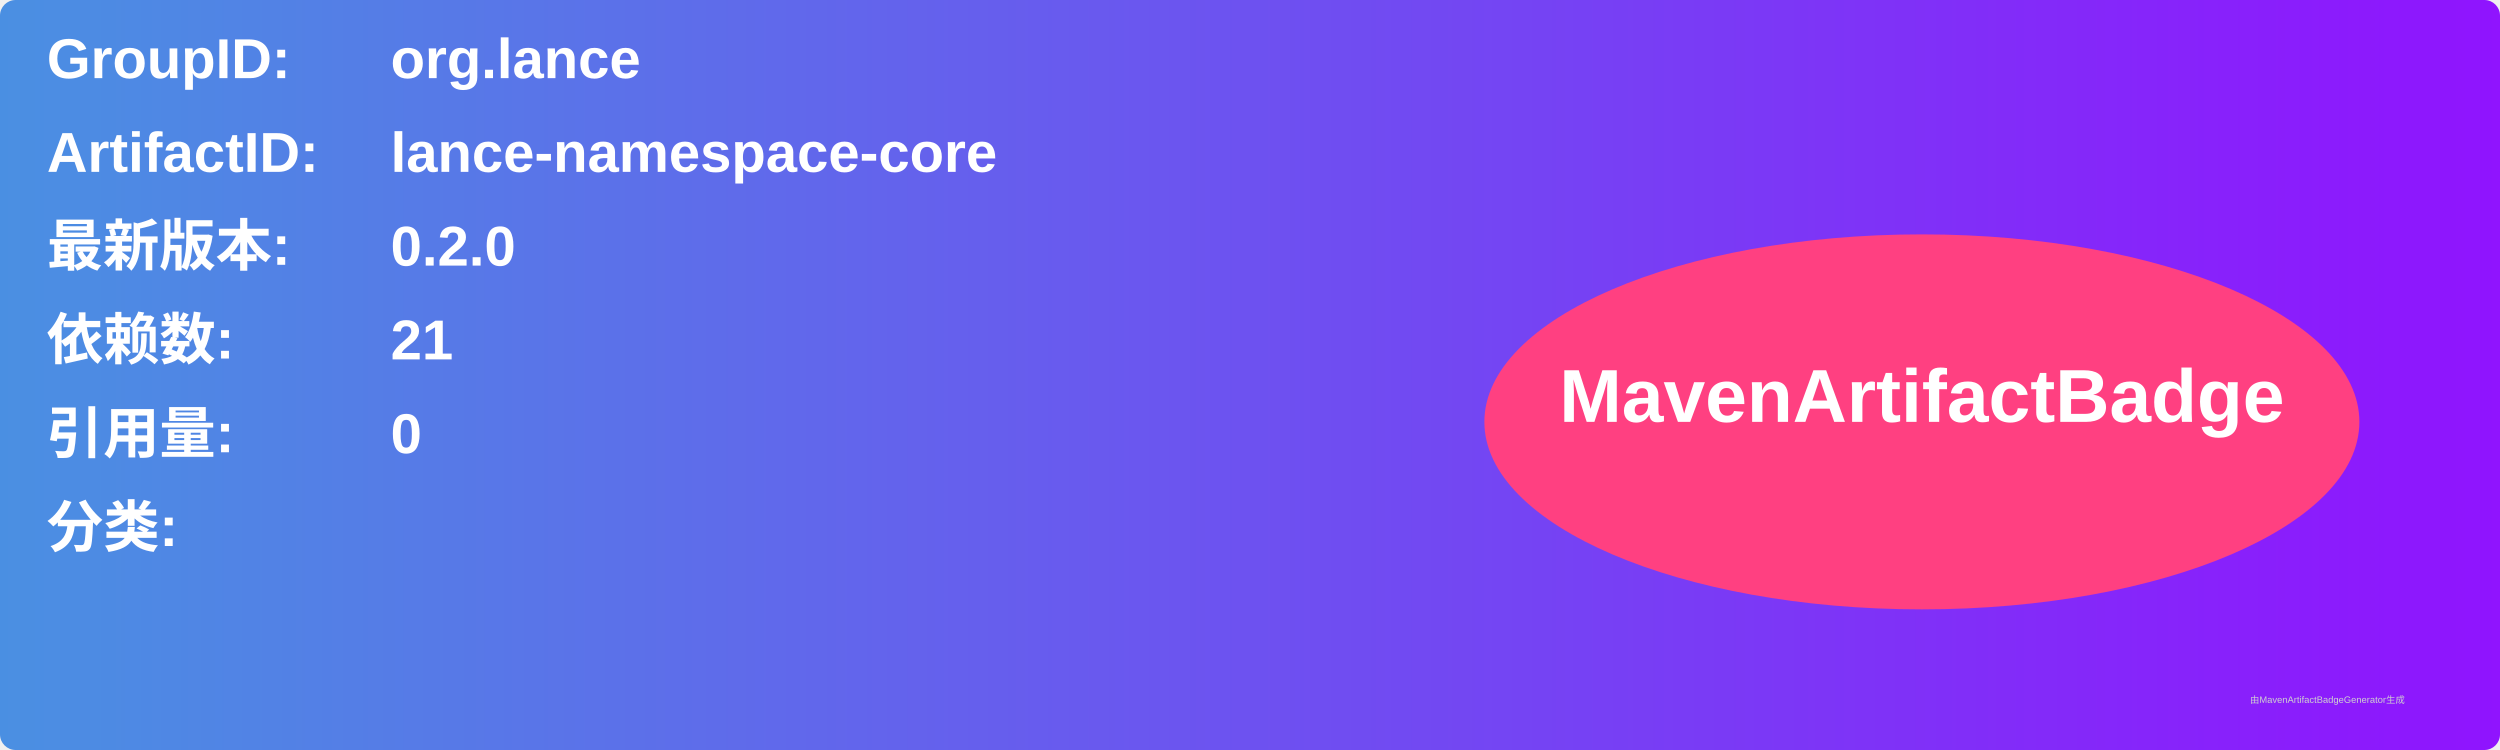
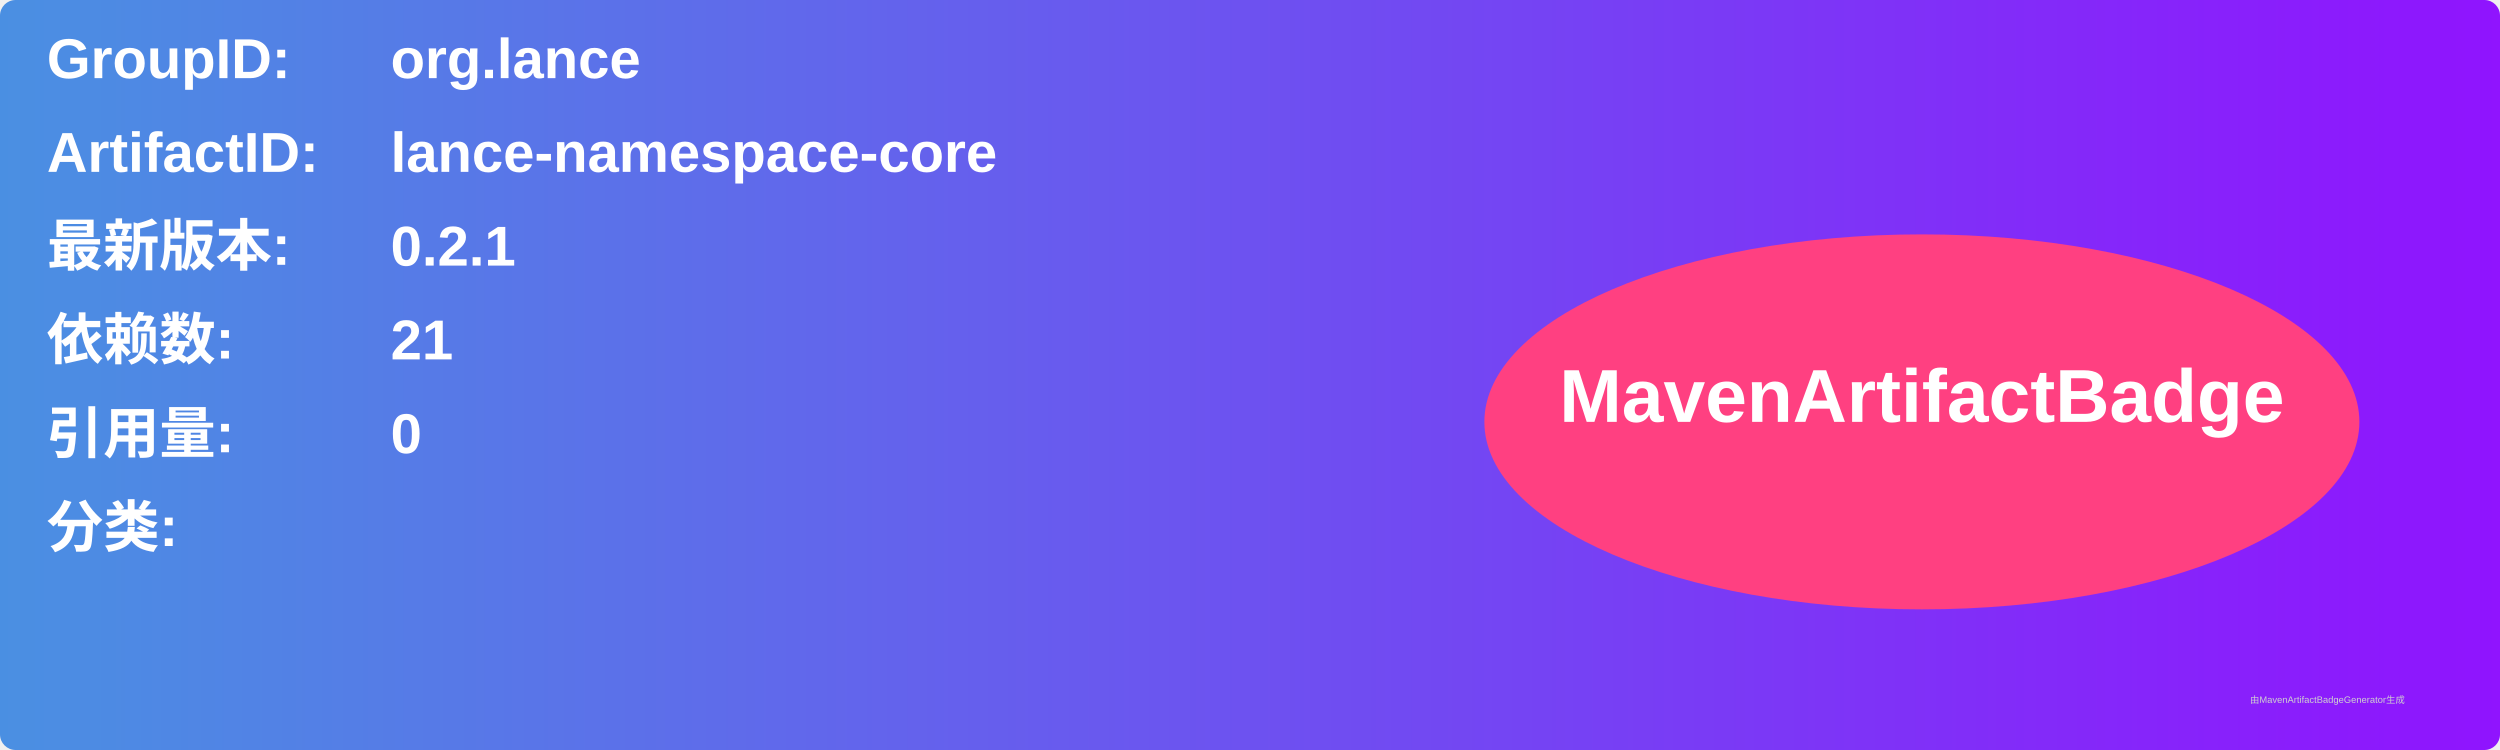
<svg xmlns="http://www.w3.org/2000/svg" width="800" height="240" viewBox="0 0 800 240">
  <linearGradient id="grad" x1="0%" y1="0%" x2="100%" y2="0%">
    <stop offset="0%" stop-color="#4a90e2" />
    <stop offset="100%" stop-color="#9013fe" />
  </linearGradient>
  <rect width="100%" height="100%" rx="5" ry="5" fill="url(#grad)" />
  <g transform="translate(15, 15)">
    <text x="0" y="10" font-family="Arial" font-size="18" fill="white" font-weight="bold" width="260">GroupID:</text>
    <text x="110" y="10" font-family="Arial" font-size="18" fill="white" font-weight="bold" width="460">org.lance</text>
    <text x="0" y="40" font-family="Arial" font-size="18" fill="white" font-weight="bold" width="260">ArtifactID:</text>
    <text x="110" y="40" font-family="Arial" font-size="18" fill="white" font-weight="bold" width="460">lance-namespace-core</text>
    <text x="0" y="70" font-family="Arial" font-size="18" fill="white" font-weight="bold">最新版本:</text>
    <text x="110" y="70" font-family="Arial" font-size="18" fill="white" font-weight="bold">
-       <tspan font-weight="bold">0.2.0</tspan>
+       <tspan font-weight="bold">0.2.1</tspan>
    </text>
    <text x="0" y="100" font-family="Arial" font-size="18" fill="white" font-weight="bold">依赖数: </text>
    <text x="110" y="100" font-family="Arial" font-size="18" fill="white">
      <tspan font-weight="bold">21</tspan>
    </text>
    <text x="0" y="130" font-family="Arial" font-size="18" fill="white" font-weight="bold">引用量: </text>
    <text x="110" y="130" font-family="Arial" font-size="18" fill="white">
      <tspan font-weight="bold">0</tspan>
    </text>
    <text x="0" y="160" font-family="Arial" font-size="18" fill="white" font-weight="bold">分类:</text>
    <text x="10" y="190" font-family="Arial" font-size="10" fill="white">
      <tspan font-weight="bold" />
    </text>
    <ellipse cx="600" cy="120" rx="140" ry="60" fill="#ff4081" />
    <text x="600" y="120" text-anchor="middle" font-family="Arial" font-size="24" fill="white" font-weight="bold">MavenArtifactBadge</text>
  </g>
  <text x="720" y="225" font-family="Arial" font-size="3" fill="#d0d0d0">由MavenArtifactBadgeGenerator生成</text>
</svg>
